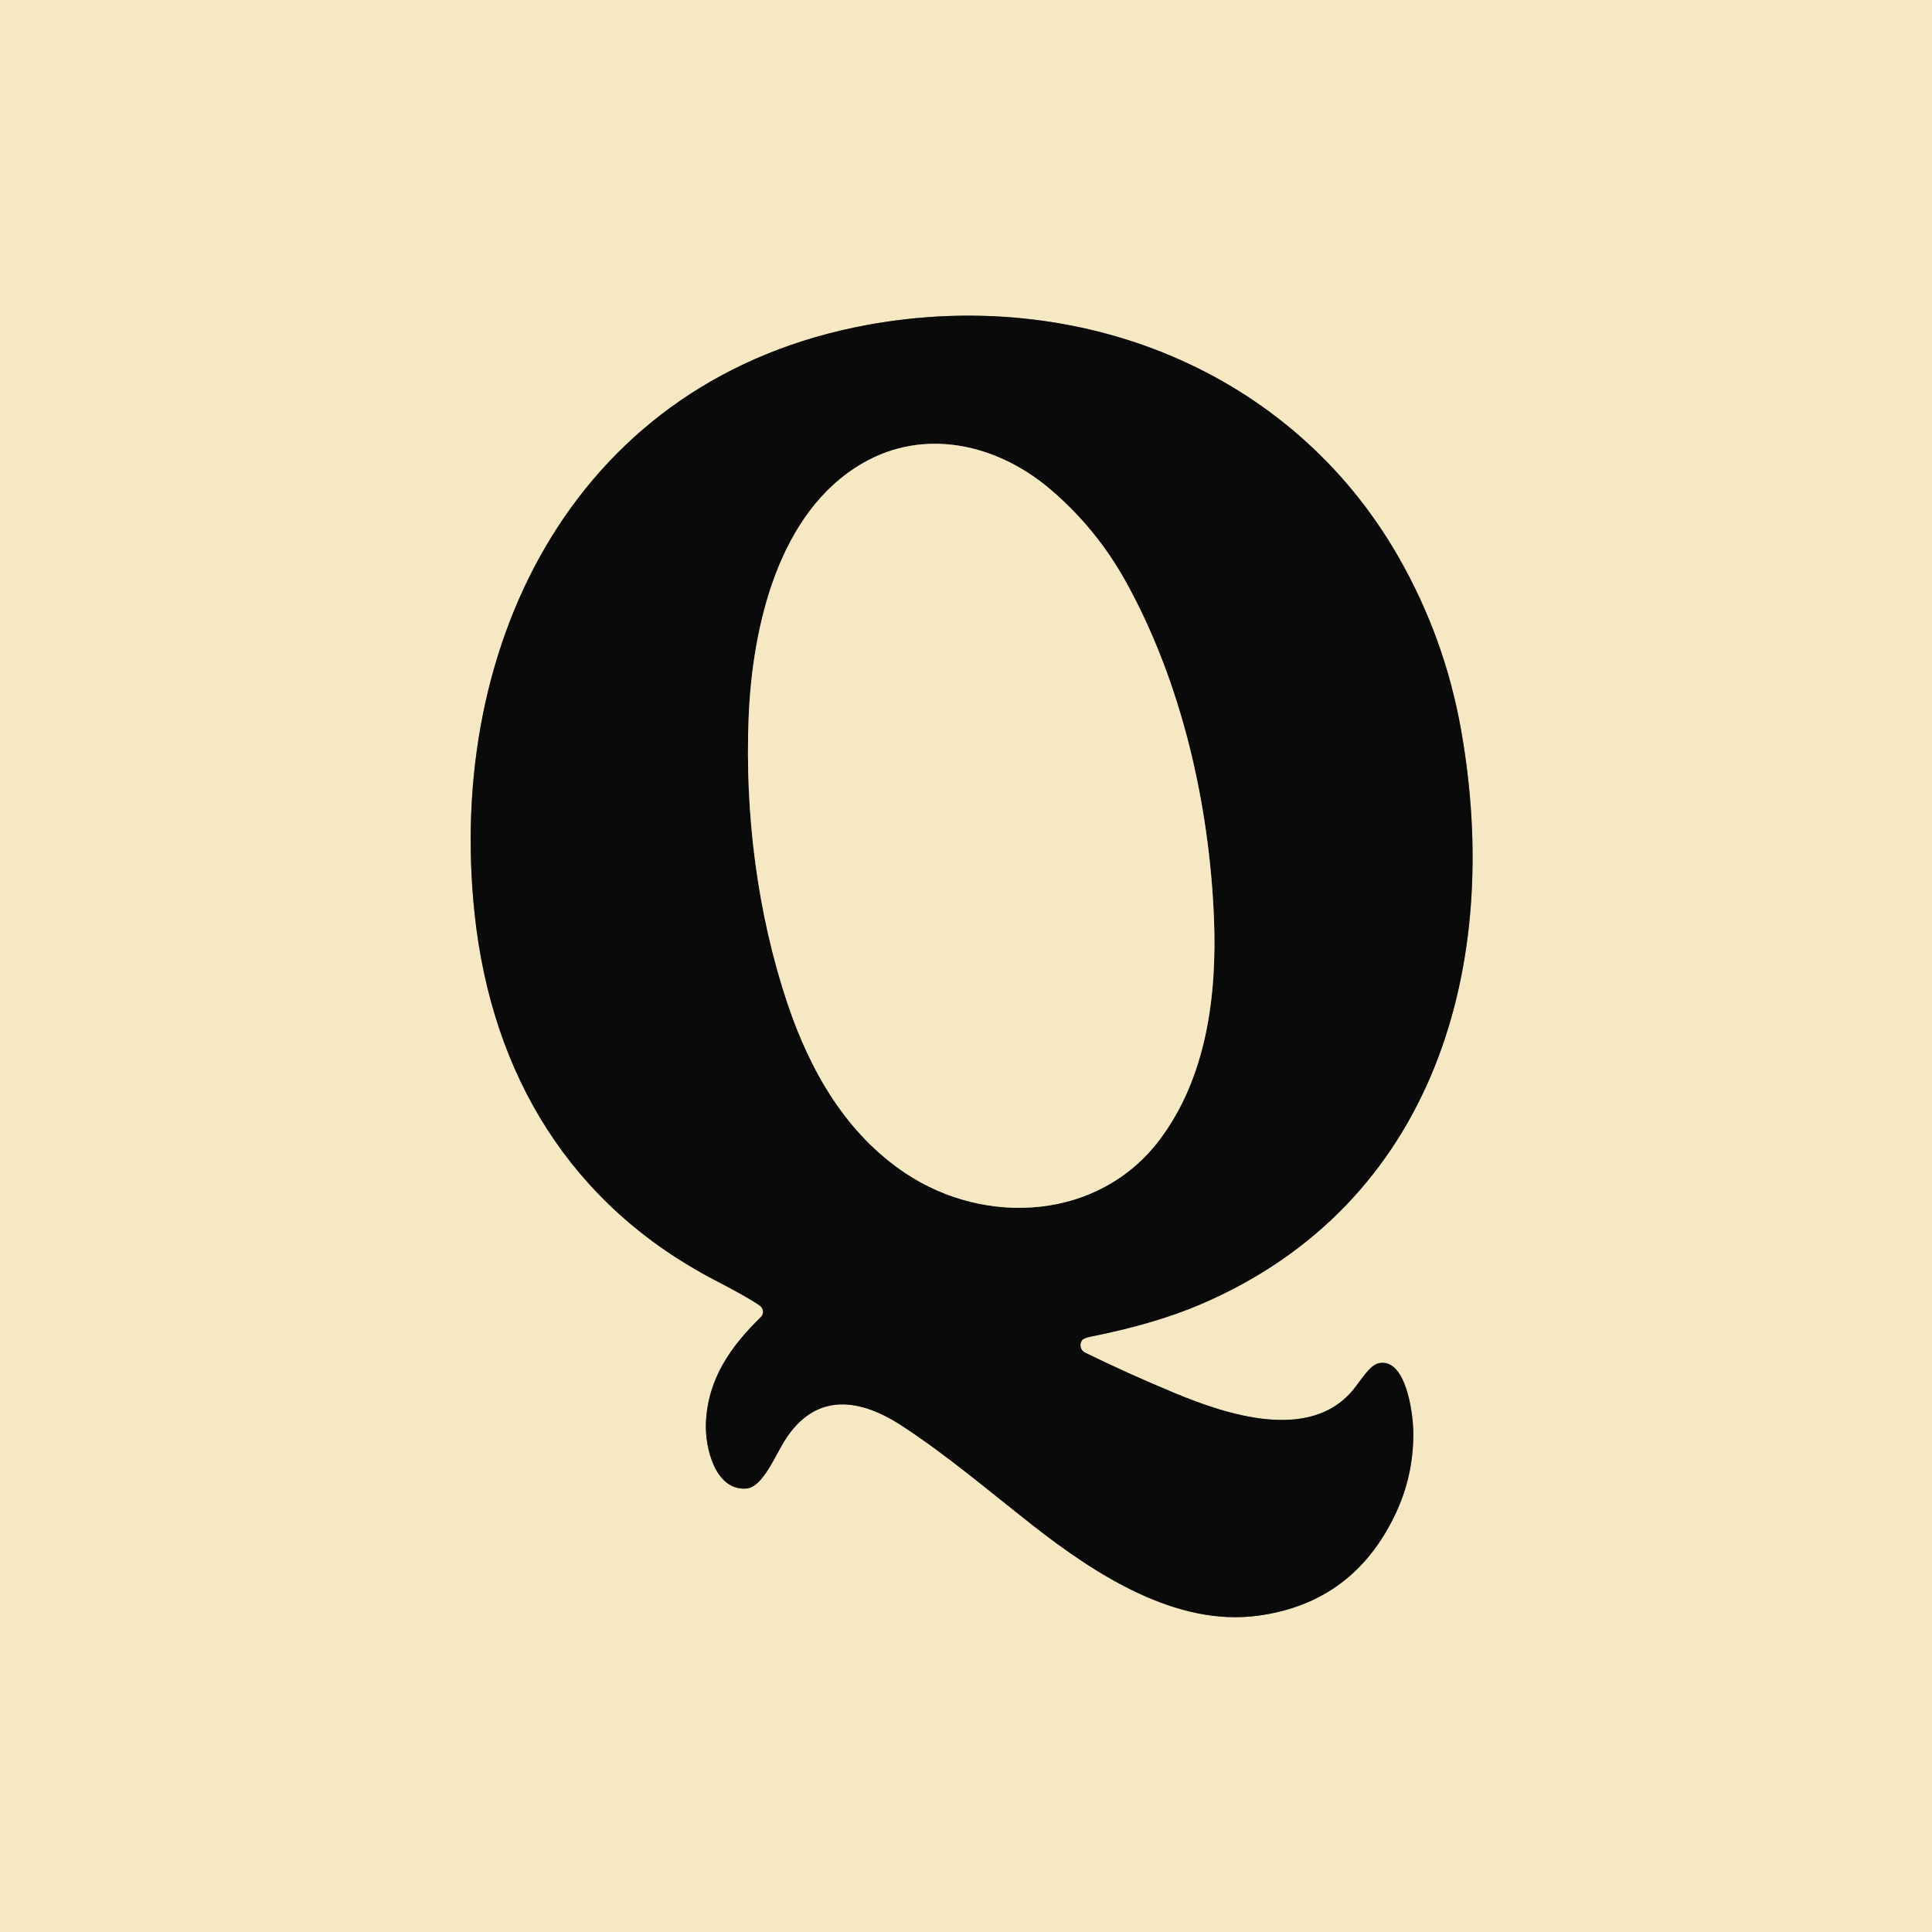
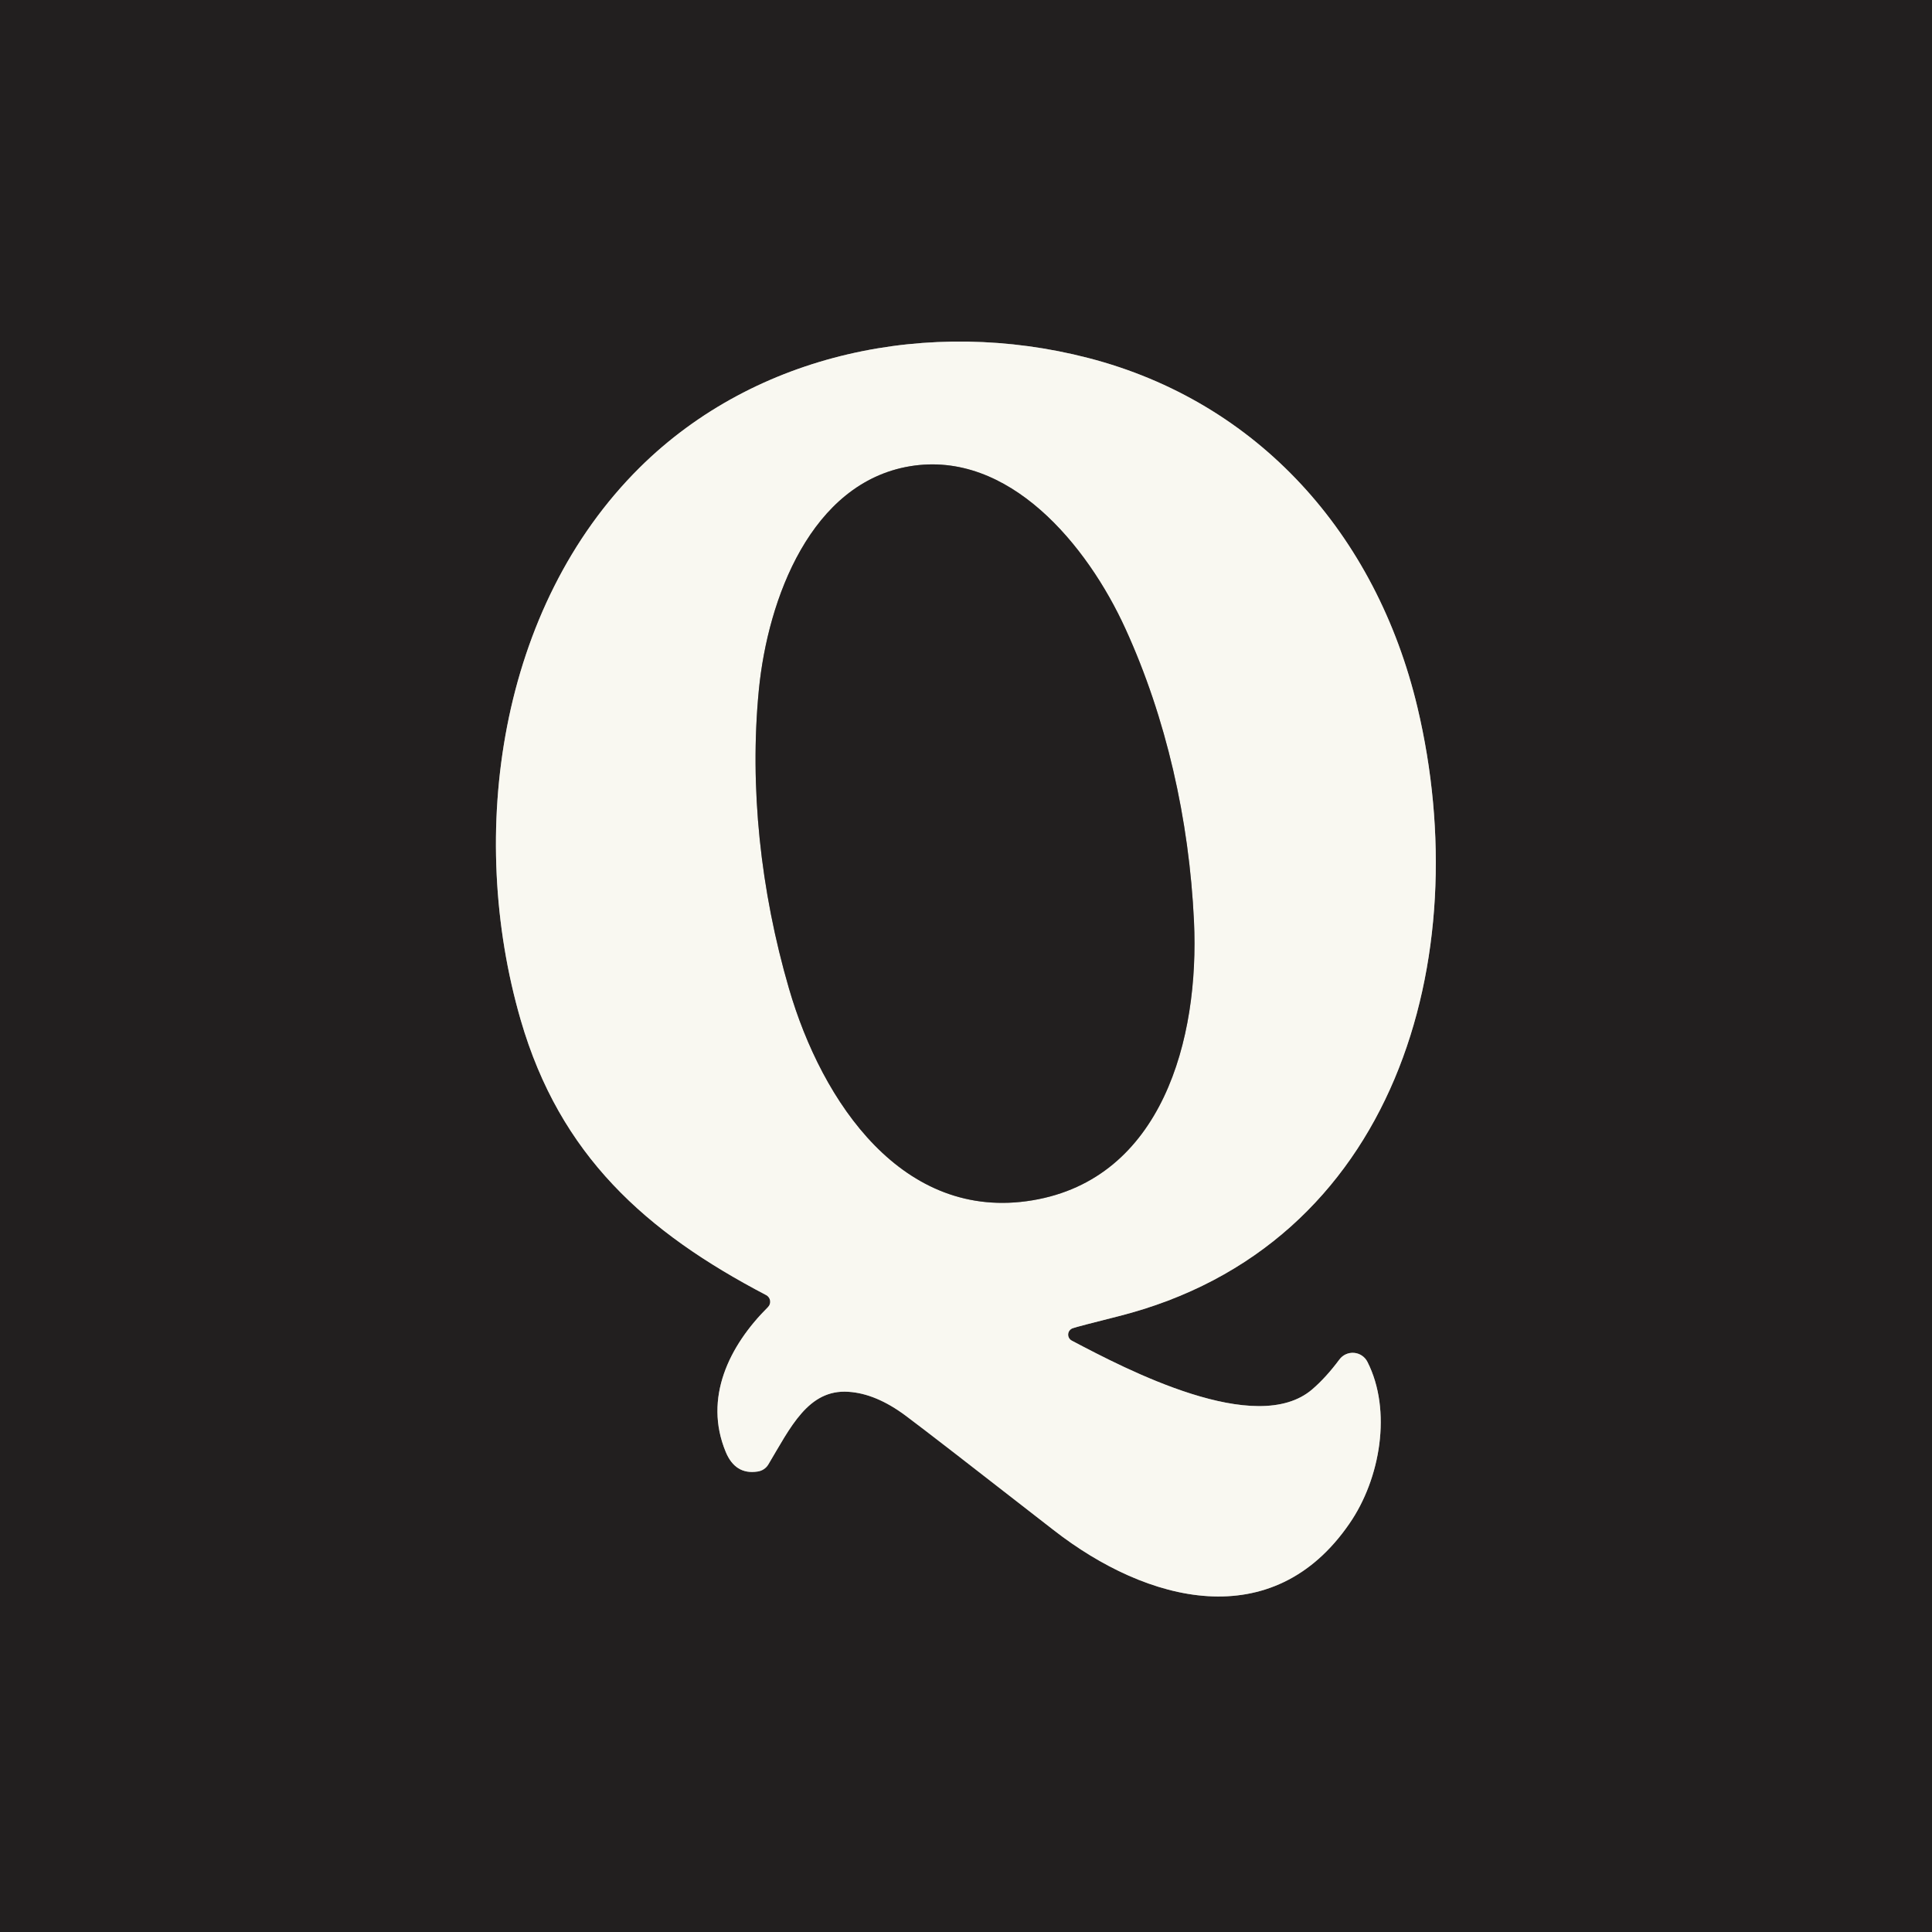
- <svg xmlns="http://www.w3.org/2000/svg" version="1.1" viewBox="0.00 0.00 400.00 400.00">
+ <svg xmlns="http://www.w3.org/2000/svg" version="1.1" viewBox="0.00 0.00 180.00 180.00" width="128" height="128">
  <g stroke-width="2.00" fill="none" stroke-linecap="butt">
-     <path stroke="#807966" vector-effect="non-scaling-stroke" d="   M 157.39 270.39   A 1.52 1.52 0.0 0 1 157.53 272.68   C 151.18 278.89 146.51 285.54 146.15 294.68   C 145.95 299.71 148.07 308.66 154.52 308.19   C 157.58 307.96 159.99 302.54 161.92 299.17   C 167.99 288.58 177.06 288.90 186.63 295.13   C 196.03 301.25 204.49 308.48 213.74 315.74   C 227.10 326.23 243.66 336.82 260.54 334.50   Q 280.17 331.80 288.85 313.58   Q 292.77 305.36 292.60 296.26   C 292.53 292.37 291.02 281.01 285.42 282.25   C 283.54 282.67 281.77 285.81 280.08 287.84   C 271.16 298.52 254.12 292.94 243.45 288.52   Q 233.64 284.45 224.67 280.06   A 1.74 1.73 -60.1 0 1 223.99 277.53   Q 224.32 277.04 225.77 276.75   Q 239.20 274.07 248.59 270.04   C 297.02 249.30 311.16 199.78 302.48 151.02   Q 299.10 132.05 289.59 115.40   C 267.31 76.41 223.14 59.34 179.74 67.24   C 119.79 78.16 92.20 132.46 98.27 189.24   C 101.83 222.52 118.14 249.53 148.13 265.11   Q 155.49 268.93 157.39 270.39" />
-     <path stroke="#807966" vector-effect="non-scaling-stroke" d="   M 178.61 95.90   C 161.10 106.02 155.76 129.83 155.00 148.55   C 154.19 168.41 156.79 189.14 163.05 207.79   C 167.92 222.29 175.48 234.91 187.48 242.91   C 204.09 253.99 227.61 252.63 240.15 235.89   C 249.73 223.10 251.98 206.28 251.34 190.23   C 250.39 166.49 244.65 141.36 233.18 120.59   Q 226.99 109.37 217.32 101.19   C 206.37 91.94 191.42 88.49 178.61 95.90" />
+     <path stroke="#8e8c88" vector-effect="non-scaling-stroke" d="   M 99.94 123.75   Q 100.35 123.60 104.17 122.64   C 130.14 116.09 137.58 89.12 132.06 65.90   C 128.22 49.76 117.19 37.43 101.38 33.35   C 86.65 29.54 70.43 32.83 59.60 43.56   C 46.51 56.54 43.46 77.62 48.51 95.02   C 52.17 107.64 60.16 114.79 71.38 120.66   A 0.70 0.70 0.0 0 1 71.55 121.78   C 67.92 125.39 65.54 130.26 67.61 135.26   Q 68.50 137.42 70.58 137.10   A 1.39 1.38 11.2 0 0 71.59 136.43   C 73.63 133.02 75.29 129.42 79.04 129.67   Q 81.60 129.83 84.37 131.89   Q 86.62 133.56 98.17 142.56   C 106.90 149.36 118.57 152.37 125.73 141.94   C 128.61 137.77 129.70 131.41 127.40 126.88   A 1.54 1.54 0.0 0 0 124.79 126.66   Q 123.55 128.33 122.26 129.44   C 117.04 133.93 104.95 127.59 99.85 124.90   A 0.63 0.63 0.0 0 1 99.94 123.75" />
+     <path stroke="#8e8c88" vector-effect="non-scaling-stroke" d="   M 84.78 43.44   C 75.57 44.98 71.54 55.75 70.70 64.28   C 69.82 73.34 70.85 82.97 73.51 92.11   C 76.59 102.70 84.12 113.85 96.19 111.83   C 108.25 109.82 111.76 96.84 111.24 85.82   C 110.79 76.31 108.64 66.87 104.86 58.59   C 101.31 50.79 93.99 41.91 84.78 43.44" />
  </g>
-   <path fill="#f5e8c2" d="   M 400.00 0.00   L 400.00 400.00   L 0.00 400.00   L 0.00 0.00   L 400.00 0.00   Z   M 157.39 270.39   A 1.52 1.52 0.0 0 1 157.53 272.68   C 151.18 278.89 146.51 285.54 146.15 294.68   C 145.95 299.71 148.07 308.66 154.52 308.19   C 157.58 307.96 159.99 302.54 161.92 299.17   C 167.99 288.58 177.06 288.90 186.63 295.13   C 196.03 301.25 204.49 308.48 213.74 315.74   C 227.10 326.23 243.66 336.82 260.54 334.50   Q 280.17 331.80 288.85 313.58   Q 292.77 305.36 292.60 296.26   C 292.53 292.37 291.02 281.01 285.42 282.25   C 283.54 282.67 281.77 285.81 280.08 287.84   C 271.16 298.52 254.12 292.94 243.45 288.52   Q 233.64 284.45 224.67 280.06   A 1.74 1.73 -60.1 0 1 223.99 277.53   Q 224.32 277.04 225.77 276.75   Q 239.20 274.07 248.59 270.04   C 297.02 249.30 311.16 199.78 302.48 151.02   Q 299.10 132.05 289.59 115.40   C 267.31 76.41 223.14 59.34 179.74 67.24   C 119.79 78.16 92.20 132.46 98.27 189.24   C 101.83 222.52 118.14 249.53 148.13 265.11   Q 155.49 268.93 157.39 270.39   Z" />
-   <path fill="#0a0a0a" d="   M 157.39 270.39   Q 155.49 268.93 148.13 265.11   C 118.14 249.53 101.83 222.52 98.27 189.24   C 92.20 132.46 119.79 78.16 179.74 67.24   C 223.14 59.34 267.31 76.41 289.59 115.40   Q 299.10 132.05 302.48 151.02   C 311.16 199.78 297.02 249.30 248.59 270.04   Q 239.20 274.07 225.77 276.75   Q 224.32 277.04 223.99 277.53   A 1.74 1.73 -60.1 0 0 224.67 280.06   Q 233.64 284.45 243.45 288.52   C 254.12 292.94 271.16 298.52 280.08 287.84   C 281.77 285.81 283.54 282.67 285.42 282.25   C 291.02 281.01 292.53 292.37 292.60 296.26   Q 292.77 305.36 288.85 313.58   Q 280.17 331.80 260.54 334.50   C 243.66 336.82 227.10 326.23 213.74 315.74   C 204.49 308.48 196.03 301.25 186.63 295.13   C 177.06 288.90 167.99 288.58 161.92 299.17   C 159.99 302.54 157.58 307.96 154.52 308.19   C 148.07 308.66 145.95 299.71 146.15 294.68   C 146.51 285.54 151.18 278.89 157.53 272.68   A 1.52 1.52 0.0 0 0 157.39 270.39   Z   M 178.61 95.90   C 161.10 106.02 155.76 129.83 155.00 148.55   C 154.19 168.41 156.79 189.14 163.05 207.79   C 167.92 222.29 175.48 234.91 187.48 242.91   C 204.09 253.99 227.61 252.63 240.15 235.89   C 249.73 223.10 251.98 206.28 251.34 190.23   C 250.39 166.49 244.65 141.36 233.18 120.59   Q 226.99 109.37 217.32 101.19   C 206.37 91.94 191.42 88.49 178.61 95.90   Z" />
-   <path fill="#f5e8c2" d="   M 155.00 148.55   C 155.76 129.83 161.10 106.02 178.61 95.90   C 191.42 88.49 206.37 91.94 217.32 101.19   Q 226.99 109.37 233.18 120.59   C 244.65 141.36 250.39 166.49 251.34 190.23   C 251.98 206.28 249.73 223.10 240.15 235.89   C 227.61 252.63 204.09 253.99 187.48 242.91   C 175.48 234.91 167.92 222.29 163.05 207.79   C 156.79 189.14 154.19 168.41 155.00 148.55   Z" />
+   <path fill="#221f1f" d="   M 180.00 0.00   L 180.00 180.00   L 0.00 180.00   L 0.00 0.00   L 180.00 0.00   Z   M 99.94 123.75   Q 100.35 123.60 104.17 122.64   C 130.14 116.09 137.58 89.12 132.06 65.90   C 128.22 49.76 117.19 37.43 101.38 33.35   C 86.65 29.54 70.43 32.83 59.60 43.56   C 46.51 56.54 43.46 77.62 48.51 95.02   C 52.17 107.64 60.16 114.79 71.38 120.66   A 0.70 0.70 0.0 0 1 71.55 121.78   C 67.92 125.39 65.54 130.26 67.61 135.26   Q 68.50 137.42 70.58 137.10   A 1.39 1.38 11.2 0 0 71.59 136.43   C 73.63 133.02 75.29 129.42 79.04 129.67   Q 81.60 129.83 84.37 131.89   Q 86.62 133.56 98.17 142.56   C 106.90 149.36 118.57 152.37 125.73 141.94   C 128.61 137.77 129.70 131.41 127.40 126.88   A 1.54 1.54 0.0 0 0 124.79 126.66   Q 123.55 128.33 122.26 129.44   C 117.04 133.93 104.95 127.59 99.85 124.90   A 0.63 0.63 0.0 0 1 99.94 123.75   Z" />
+   <path fill="#f9f8f1" d="   M 99.94 123.75   A 0.63 0.63 0.0 0 0 99.85 124.90   C 104.95 127.59 117.04 133.93 122.26 129.44   Q 123.55 128.33 124.79 126.66   A 1.54 1.54 0.0 0 1 127.40 126.88   C 129.70 131.41 128.61 137.77 125.73 141.94   C 118.57 152.37 106.90 149.36 98.17 142.56   Q 86.62 133.56 84.37 131.89   Q 81.60 129.83 79.04 129.67   C 75.29 129.42 73.63 133.02 71.59 136.43   A 1.39 1.38 11.2 0 1 70.58 137.10   Q 68.50 137.42 67.61 135.26   C 65.54 130.26 67.92 125.39 71.55 121.78   A 0.70 0.70 0.0 0 0 71.38 120.66   C 60.16 114.79 52.17 107.64 48.51 95.02   C 43.46 77.62 46.51 56.54 59.60 43.56   C 70.43 32.83 86.65 29.54 101.38 33.35   C 117.19 37.43 128.22 49.76 132.06 65.90   C 137.58 89.12 130.14 116.09 104.17 122.64   Q 100.35 123.60 99.94 123.75   Z   M 84.78 43.44   C 75.57 44.98 71.54 55.75 70.70 64.28   C 69.82 73.34 70.85 82.97 73.51 92.11   C 76.59 102.70 84.12 113.85 96.19 111.83   C 108.25 109.82 111.76 96.84 111.24 85.82   C 110.79 76.31 108.64 66.87 104.86 58.59   C 101.31 50.79 93.99 41.91 84.78 43.44   Z" />
+   <path fill="#221f1f" d="   M 96.19 111.83   C 84.12 113.85 76.59 102.70 73.51 92.11   C 70.85 82.97 69.82 73.34 70.70 64.28   C 71.54 55.75 75.57 44.98 84.78 43.44   C 93.99 41.91 101.31 50.79 104.86 58.59   C 108.64 66.87 110.79 76.31 111.24 85.82   C 111.76 96.84 108.25 109.82 96.19 111.83   Z" />
</svg>
